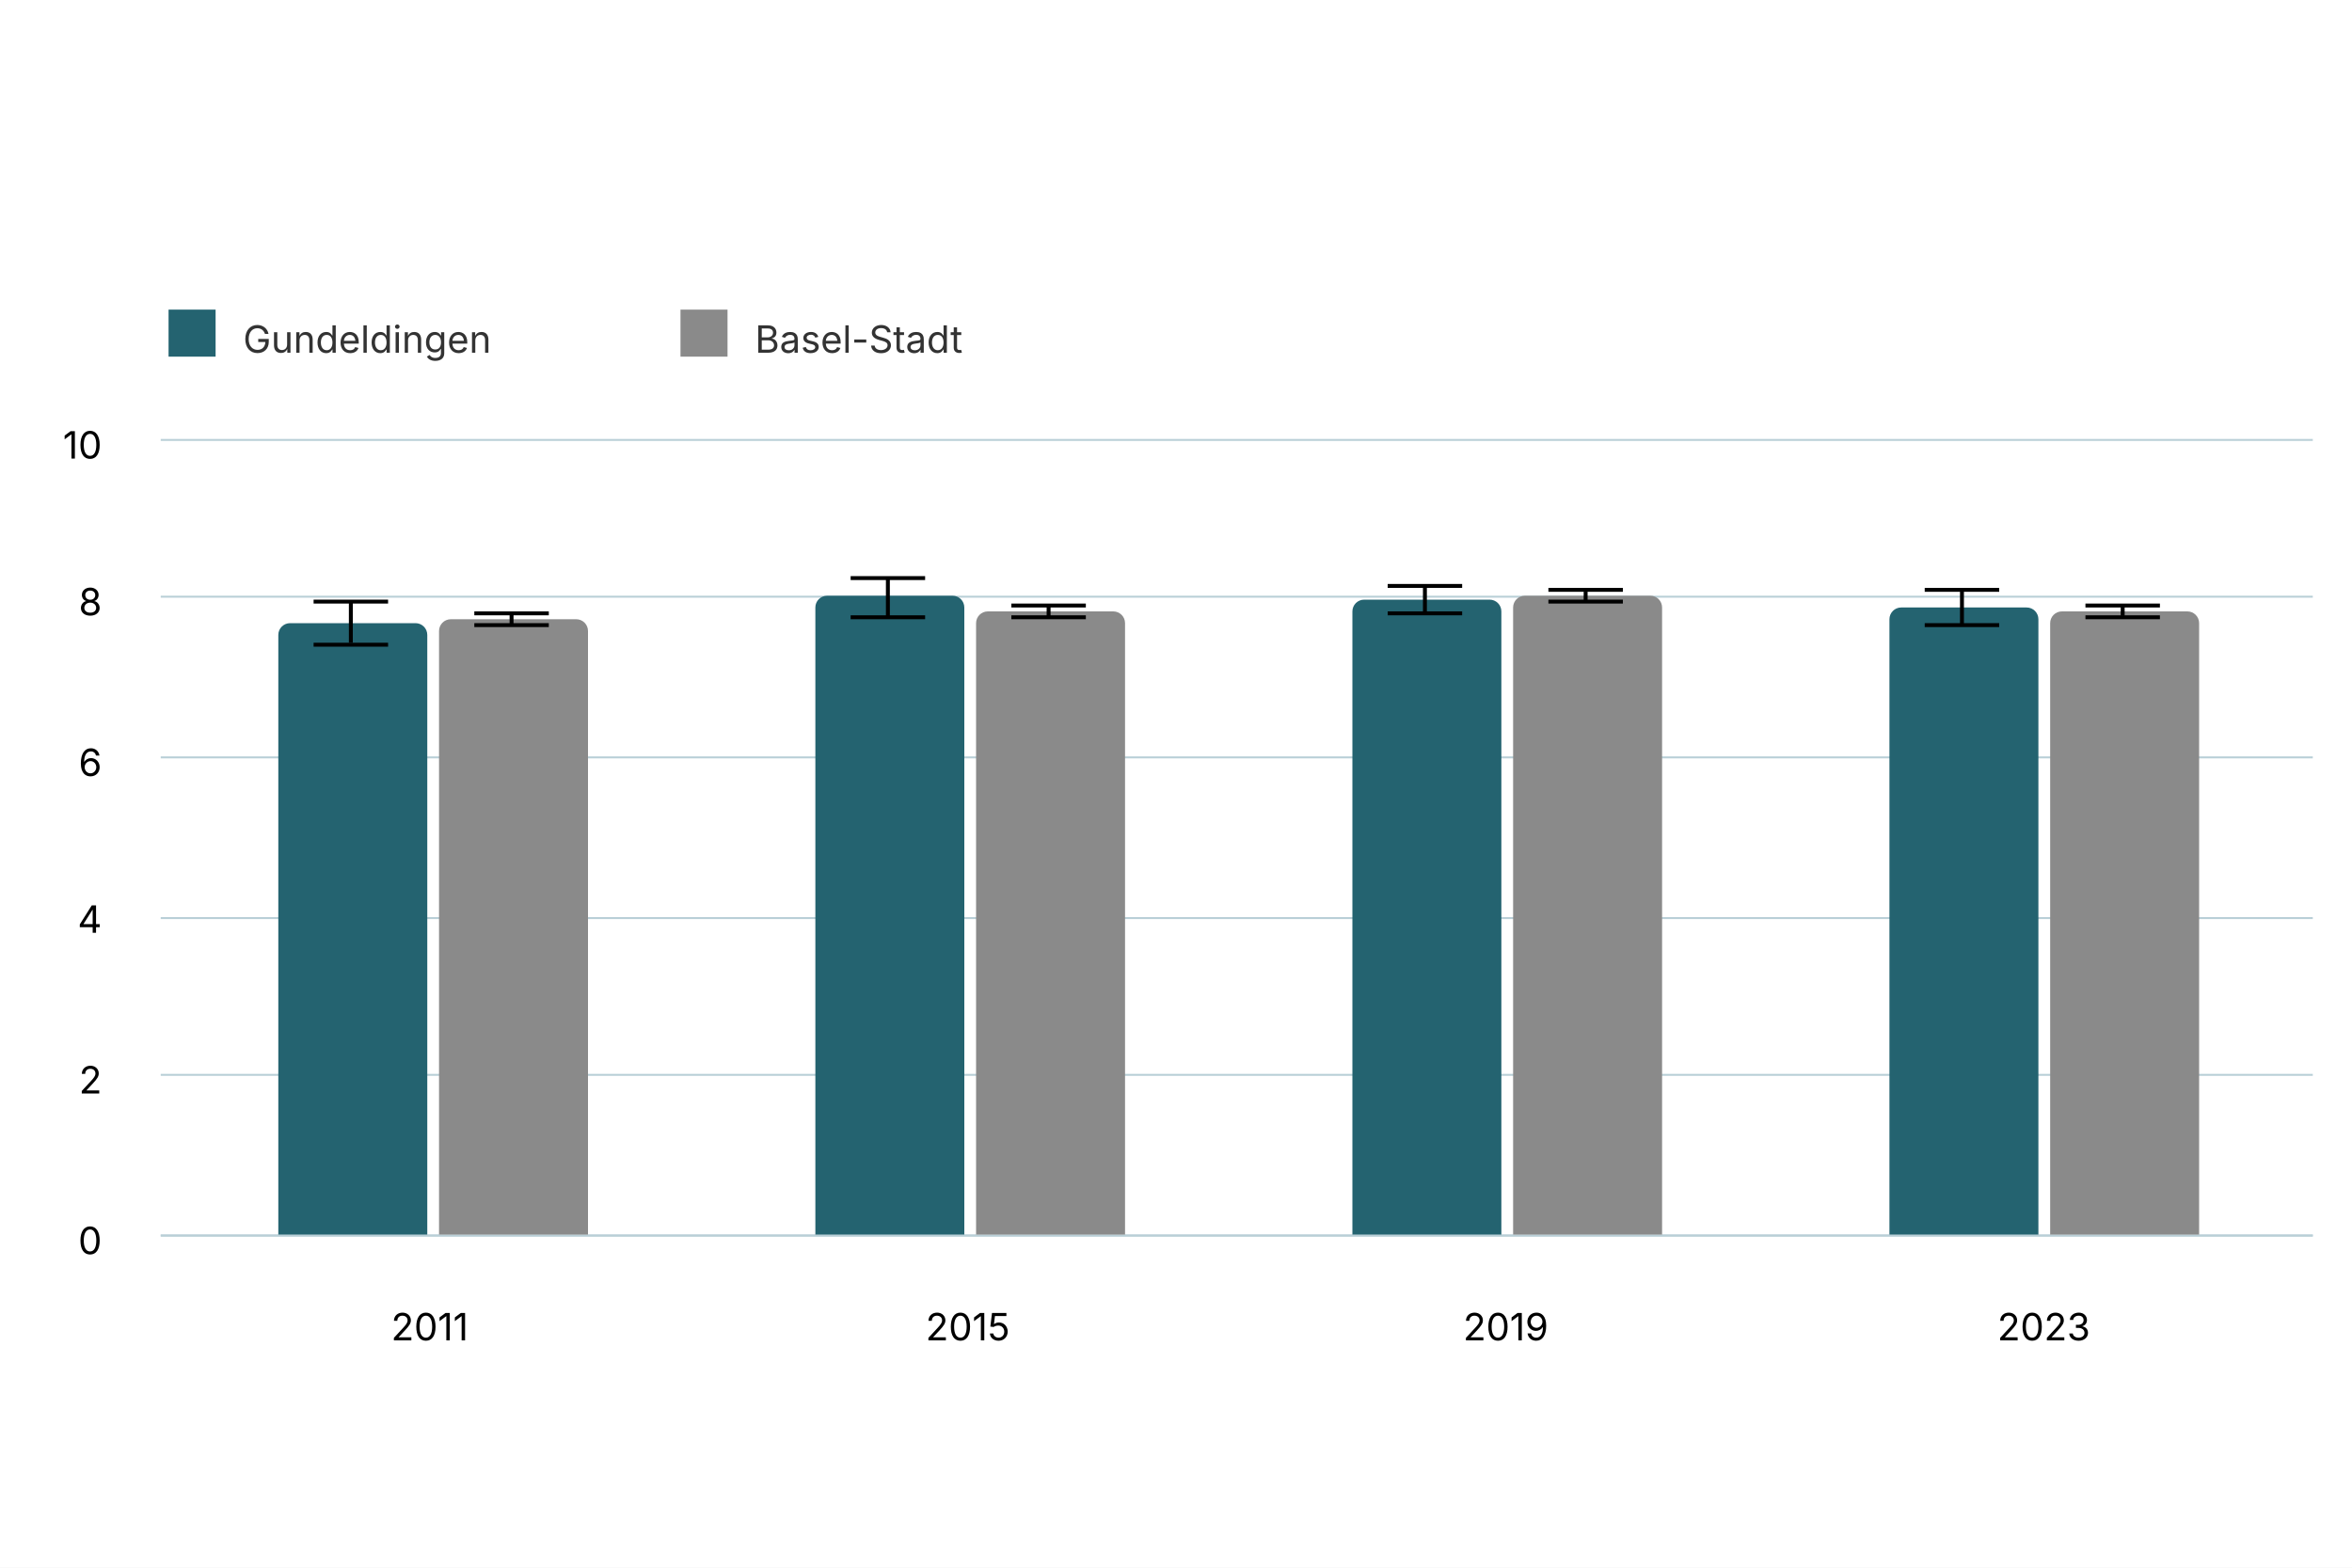
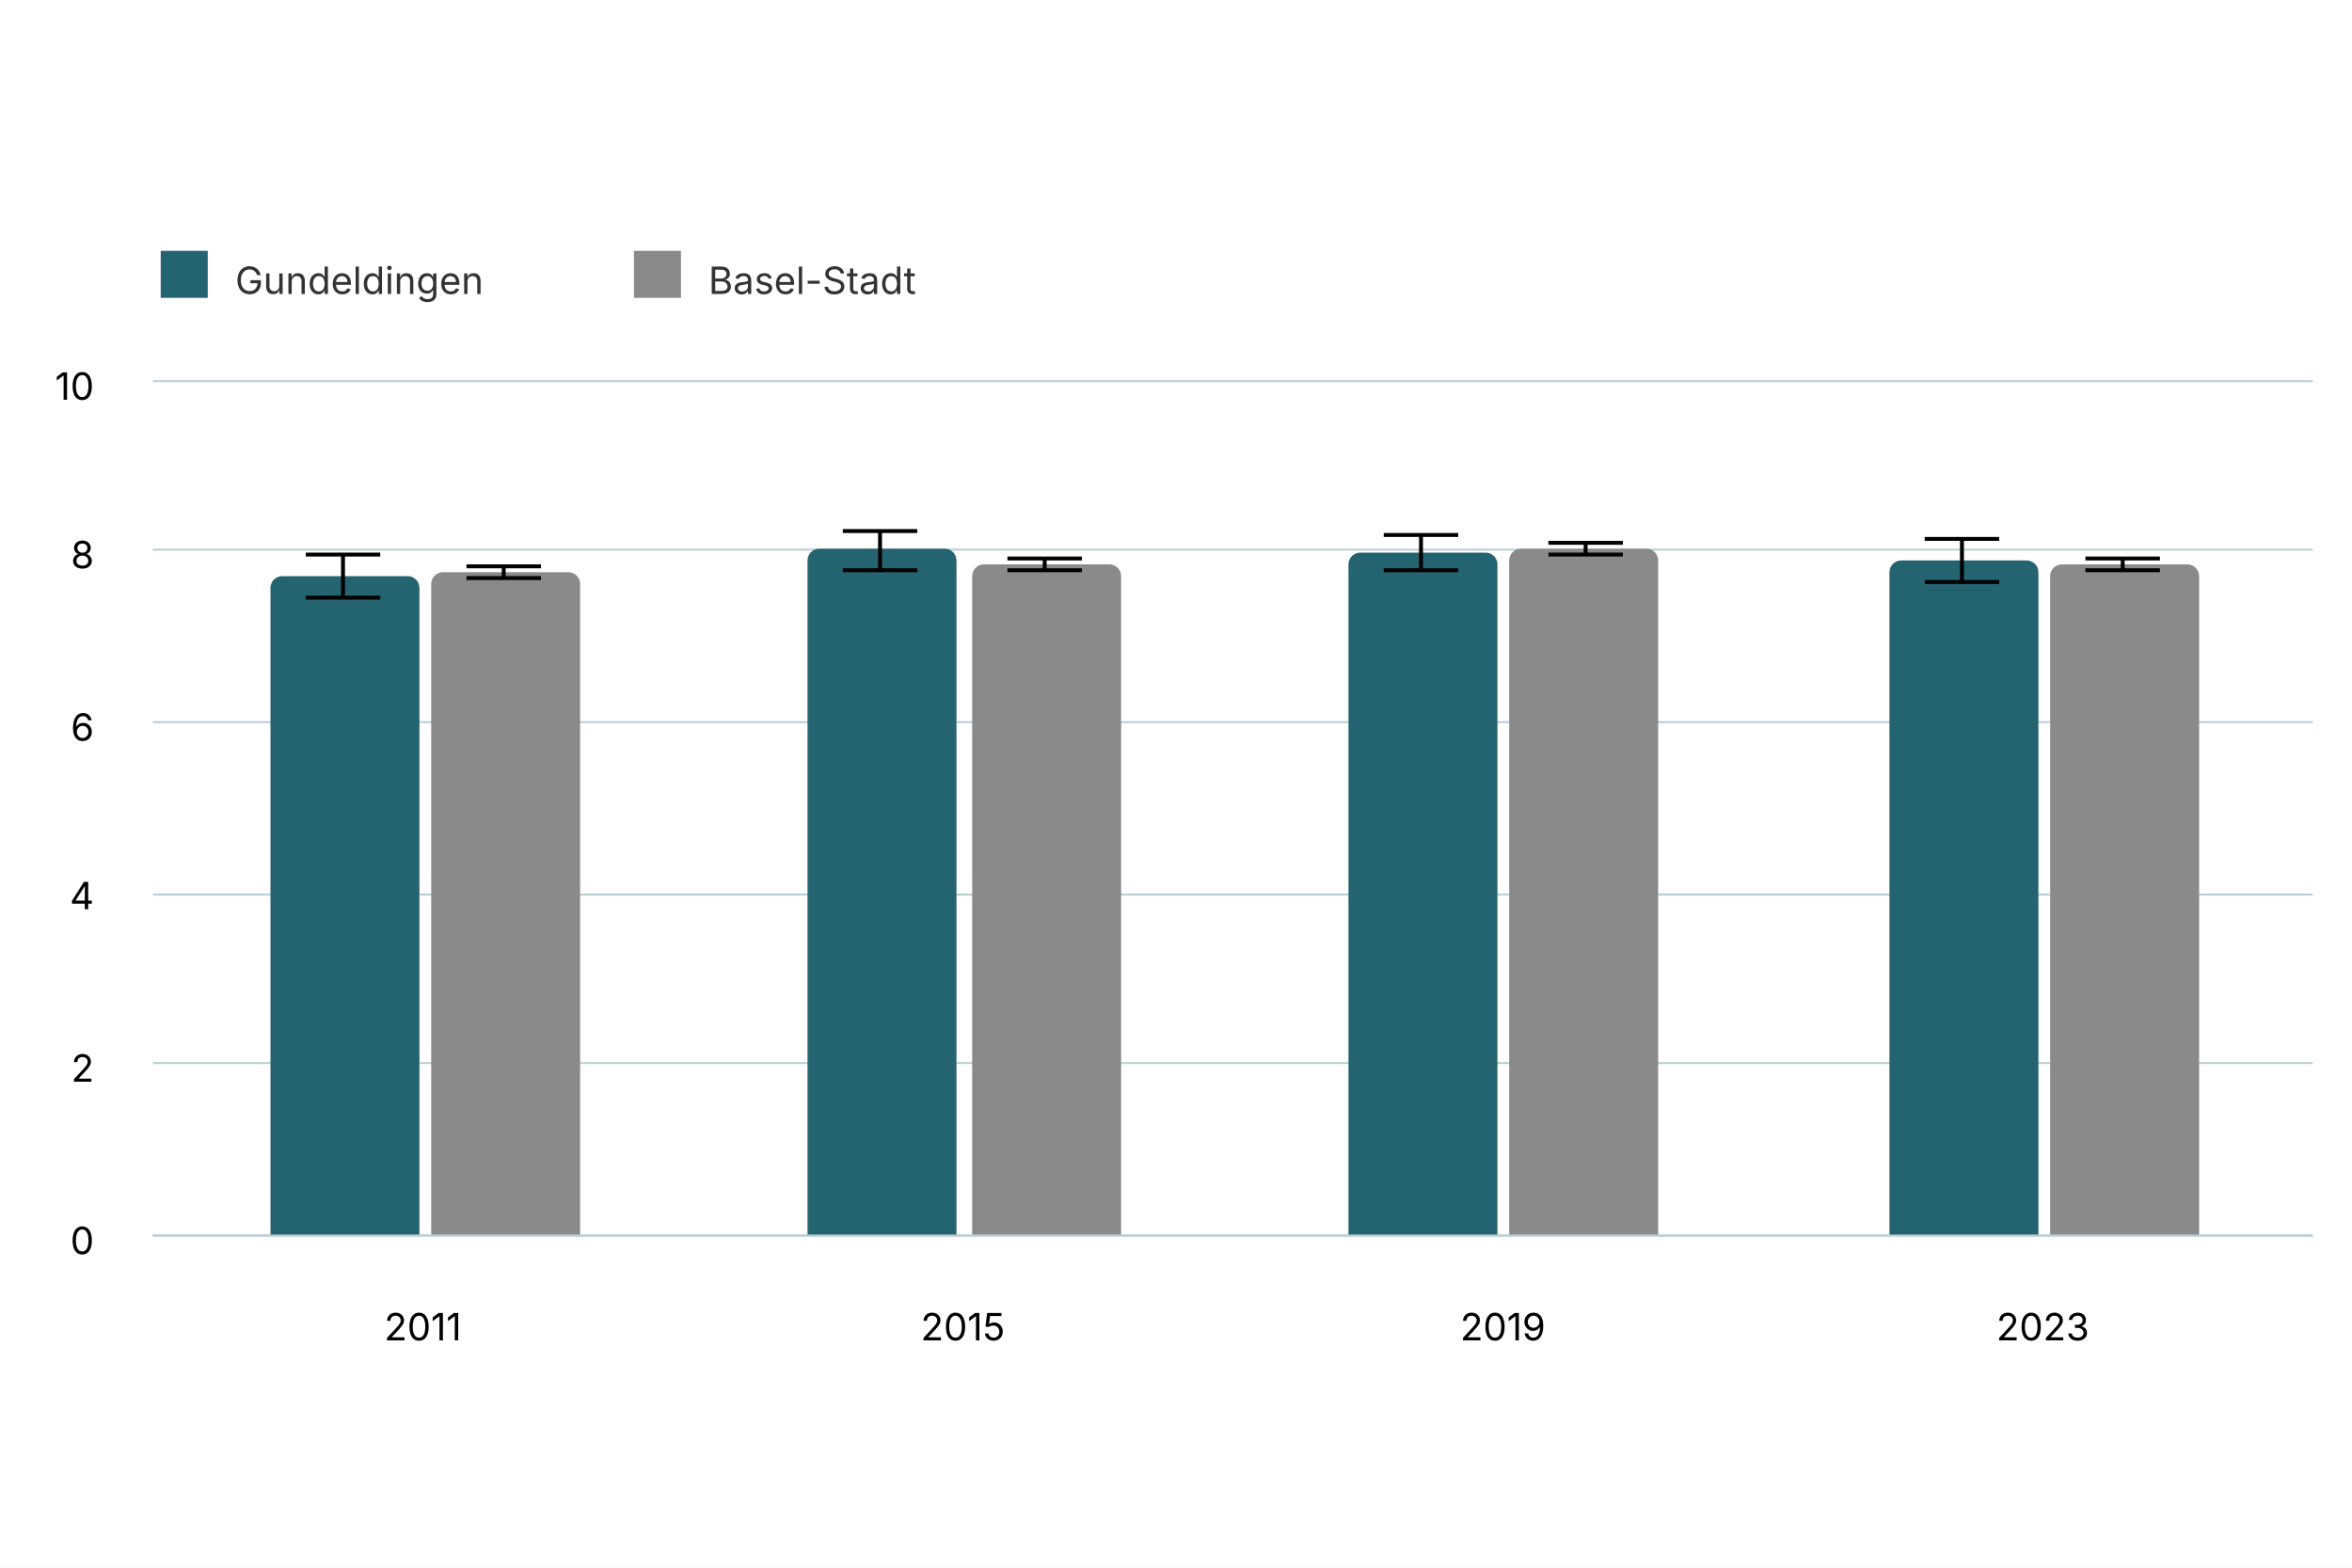
<svg xmlns="http://www.w3.org/2000/svg" version="1.1" class="highcharts-root" style="font-family: Inter, &quot;Helvetica Neue&quot;, Helvetica, Arial, sans-serif; font-size: 1rem;" width="600" height="400" viewBox="0 0 600 400" role="img" aria-label="Bewertung der Lebensqualität">
  <defs>
    <filter id="highcharts-drop-shadow-0">
      <feDropShadow dx="1" dy="1" flood-color="#000000" flood-opacity="0.75" stdDeviation="2.5" />
    </filter>
-     <clipPath id="highcharts-idgxoen-17-">
-       <rect x="0" y="0" width="549" height="203" fill="none" />
+     <clipPath id="highcharts-csdw44h-17-">
+       <rect x="0" y="0" width="551" height="218" fill="none" />
    </clipPath>
  </defs>
  <rect fill="#ffffff" class="highcharts-background" filter="none" x="0" y="0" width="600" height="400" rx="0" ry="0" />
-   <rect fill="none" class="highcharts-plot-background" x="41" y="112" width="549" height="203" filter="none" />
+   <rect fill="none" class="highcharts-plot-background" x="39" y="97" width="551" height="218" filter="none" />
  <g class="highcharts-pane-group" data-z-index="0" />
  <g class="highcharts-grid highcharts-xaxis-grid" data-z-index="1">
-     <path fill="none" stroke="#e6e6e6" stroke-width="0" stroke-dasharray="none" data-z-index="1" class="highcharts-grid-line" d="M 178.5 112 L 178.5 315" opacity="1" />
-     <path fill="none" stroke="#e6e6e6" stroke-width="0" stroke-dasharray="none" data-z-index="1" class="highcharts-grid-line" d="M 315.5 112 L 315.5 315" opacity="1" />
-     <path fill="none" stroke="#e6e6e6" stroke-width="0" stroke-dasharray="none" data-z-index="1" class="highcharts-grid-line" d="M 452.5 112 L 452.5 315" opacity="1" />
-     <path fill="none" stroke="#e6e6e6" stroke-width="0" stroke-dasharray="none" data-z-index="1" class="highcharts-grid-line" d="M 590.5 112 L 590.5 315" opacity="1" />
-     <path fill="none" stroke="#e6e6e6" stroke-width="0" stroke-dasharray="none" data-z-index="1" class="highcharts-grid-line" d="M 41.5 112 L 41.5 315" opacity="1" />
+     <path fill="none" stroke="#e6e6e6" stroke-width="0" stroke-dasharray="none" data-z-index="1" class="highcharts-grid-line" d="M 176.5 97 L 176.5 315" opacity="1" />
+     <path fill="none" stroke="#e6e6e6" stroke-width="0" stroke-dasharray="none" data-z-index="1" class="highcharts-grid-line" d="M 314.5 97 L 314.5 315" opacity="1" />
+     <path fill="none" stroke="#e6e6e6" stroke-width="0" stroke-dasharray="none" data-z-index="1" class="highcharts-grid-line" d="M 452.5 97 L 452.5 315" opacity="1" />
+     <path fill="none" stroke="#e6e6e6" stroke-width="0" stroke-dasharray="none" data-z-index="1" class="highcharts-grid-line" d="M 590.5 97 L 590.5 315" opacity="1" />
+     <path fill="none" stroke="#e6e6e6" stroke-width="0" stroke-dasharray="none" data-z-index="1" class="highcharts-grid-line" d="M 39.5 97 L 39.5 315" opacity="1" />
  </g>
  <g class="highcharts-grid highcharts-yaxis-grid" data-z-index="1">
-     <path fill="none" stroke="#B9CFD7" stroke-width="0.5" stroke-dasharray="none" data-z-index="1" class="highcharts-grid-line" d="M 41 315.25 L 590 315.25" opacity="1" />
-     <path fill="none" stroke="#B9CFD7" stroke-width="0.5" stroke-dasharray="none" data-z-index="1" class="highcharts-grid-line" d="M 41 274.25 L 590 274.25" opacity="1" />
-     <path fill="none" stroke="#B9CFD7" stroke-width="0.5" stroke-dasharray="none" data-z-index="1" class="highcharts-grid-line" d="M 41 234.25 L 590 234.25" opacity="1" />
-     <path fill="none" stroke="#B9CFD7" stroke-width="0.5" stroke-dasharray="none" data-z-index="1" class="highcharts-grid-line" d="M 41 193.25 L 590 193.25" opacity="1" />
-     <path fill="none" stroke="#B9CFD7" stroke-width="0.5" stroke-dasharray="none" data-z-index="1" class="highcharts-grid-line" d="M 41 152.25 L 590 152.25" opacity="1" />
-     <path fill="none" stroke="#B9CFD7" stroke-width="0.5" stroke-dasharray="none" data-z-index="1" class="highcharts-grid-line" d="M 41 112.25 L 590 112.25" opacity="1" />
+     <path fill="none" stroke="#B9CFD7" stroke-width="0.5" stroke-dasharray="none" data-z-index="1" class="highcharts-grid-line" d="M 39 315.25 L 590 315.25" opacity="1" />
+     <path fill="none" stroke="#B9CFD7" stroke-width="0.5" stroke-dasharray="none" data-z-index="1" class="highcharts-grid-line" d="M 39 271.25 L 590 271.25" opacity="1" />
+     <path fill="none" stroke="#B9CFD7" stroke-width="0.5" stroke-dasharray="none" data-z-index="1" class="highcharts-grid-line" d="M 39 228.25 L 590 228.25" opacity="1" />
+     <path fill="none" stroke="#B9CFD7" stroke-width="0.5" stroke-dasharray="none" data-z-index="1" class="highcharts-grid-line" d="M 39 184.25 L 590 184.25" opacity="1" />
+     <path fill="none" stroke="#B9CFD7" stroke-width="0.5" stroke-dasharray="none" data-z-index="1" class="highcharts-grid-line" d="M 39 140.25 L 590 140.25" opacity="1" />
+     <path fill="none" stroke="#B9CFD7" stroke-width="0.5" stroke-dasharray="none" data-z-index="1" class="highcharts-grid-line" d="M 39 97.25 L 590 97.25" opacity="1" />
  </g>
-   <rect fill="none" class="highcharts-plot-border" data-z-index="1" stroke="#cccccc" stroke-width="0" x="41" y="112" width="549" height="203" />
+   <rect fill="none" class="highcharts-plot-border" data-z-index="1" stroke="#cccccc" stroke-width="0" x="39" y="97" width="551" height="218" />
  <g class="highcharts-axis highcharts-xaxis" data-z-index="2">
-     <path fill="none" class="highcharts-axis-line" stroke="#B9CFD7" stroke-width="0.5" data-z-index="7" d="M 41 315.25 L 590 315.25" />
+     <path fill="none" class="highcharts-axis-line" stroke="#B9CFD7" stroke-width="0.5" data-z-index="7" d="M 39 315.25 L 590 315.25" />
  </g>
  <g class="highcharts-axis highcharts-yaxis" data-z-index="2">
-     <path fill="none" class="highcharts-axis-line" stroke="#B9CFD7" stroke-width="0" data-z-index="7" d="M 41 112 L 41 315" />
+     <path fill="none" class="highcharts-axis-line" stroke="#B9CFD7" stroke-width="0" data-z-index="7" d="M 39 97 L 39 315" />
  </g>
  <g class="highcharts-series-group" data-z-index="3" filter="none">
-     <g class="highcharts-series highcharts-series-0 highcharts-column-series highcharts-tracker" data-z-index="0.1" opacity="1" transform="translate(41,112) scale(1 1)" clip-path="url(#highcharts-idgxoen-17-)">
-       <path fill="#246370" d="M 33 47 L 65 47 A 3 3 0 0 1 68 50 L 68 203 A 0 0 0 0 1 68 203 L 30 203 A 0 0 0 0 1 30 203 L 30 50 A 3 3 0 0 1 33 47 Z" stroke="#ffffff" stroke-width="0" opacity="1" filter="none" class="highcharts-point" />
-       <path fill="#246370" d="M 170 40 L 202 40 A 3 3 0 0 1 205 43 L 205 203 A 0 0 0 0 1 205 203 L 167 203 A 0 0 0 0 1 167 203 L 167 43 A 3 3 0 0 1 170 40 Z" stroke="#ffffff" stroke-width="0" opacity="1" filter="none" class="highcharts-point" />
-       <path fill="#246370" d="M 307 41 L 339 41 A 3 3 0 0 1 342 44 L 342 203 A 0 0 0 0 1 342 203 L 304 203 A 0 0 0 0 1 304 203 L 304 44 A 3 3 0 0 1 307 41 Z" stroke="#ffffff" stroke-width="0" opacity="1" filter="none" class="highcharts-point" />
-       <path fill="#246370" d="M 444 43 L 476 43 A 3 3 0 0 1 479 46 L 479 203 A 0 0 0 0 1 479 203 L 441 203 A 0 0 0 0 1 441 203 L 441 46 A 3 3 0 0 1 444 43 Z" stroke="#ffffff" stroke-width="0" opacity="1" filter="none" class="highcharts-point" />
+     <g class="highcharts-series highcharts-series-0 highcharts-column-series highcharts-tracker" data-z-index="0.1" opacity="1" transform="translate(39,97) scale(1 1)" clip-path="url(#highcharts-csdw44h-17-)">
+       <path fill="#246370" d="M 33 50 L 65 50 A 3 3 0 0 1 68 53 L 68 218 A 0 0 0 0 1 68 218 L 30 218 A 0 0 0 0 1 30 218 L 30 53 A 3 3 0 0 1 33 50 Z" stroke="#ffffff" stroke-width="0" opacity="1" filter="none" class="highcharts-point" />
+       <path fill="#246370" d="M 170 43 L 202 43 A 3 3 0 0 1 205 46 L 205 218 A 0 0 0 0 1 205 218 L 167 218 A 0 0 0 0 1 167 218 L 167 46 A 3 3 0 0 1 170 43 Z" stroke="#ffffff" stroke-width="0" opacity="1" filter="none" class="highcharts-point" />
+       <path fill="#246370" d="M 308 44 L 340 44 A 3 3 0 0 1 343 47 L 343 218 A 0 0 0 0 1 343 218 L 305 218 A 0 0 0 0 1 305 218 L 305 47 A 3 3 0 0 1 308 44 Z" stroke="#ffffff" stroke-width="0" opacity="1" filter="none" class="highcharts-point" />
+       <path fill="#246370" d="M 446 46 L 478 46 A 3 3 0 0 1 481 49 L 481 218 A 0 0 0 0 1 481 218 L 443 218 A 0 0 0 0 1 443 218 L 443 49 A 3 3 0 0 1 446 46 Z" stroke="#ffffff" stroke-width="0" opacity="1" filter="none" class="highcharts-point" />
    </g>
-     <g class="highcharts-markers highcharts-series-0 highcharts-column-series" data-z-index="0.1" opacity="1" transform="translate(41,112) scale(1 1)" clip-path="none" />
-     <g class="highcharts-series highcharts-series-1 highcharts-errorbar-series highcharts-tracker" data-z-index="0.1" opacity="1" transform="translate(41,112) scale(1 1)" clip-path="url(#highcharts-idgxoen-17-)">
+     <g class="highcharts-markers highcharts-series-0 highcharts-column-series" data-z-index="0.1" opacity="1" transform="translate(39,97) scale(1 1)" clip-path="none" />
+     <g class="highcharts-series highcharts-series-1 highcharts-errorbar-series highcharts-tracker" data-z-index="0.1" opacity="1" transform="translate(39,97) scale(1 1)" clip-path="url(#highcharts-csdw44h-17-)">
      <g class="highcharts-point">
-         <path fill="none" class="highcharts-boxplot-stem" stroke="#000000" stroke-width="1" d="M 48.5 52.027 L 48.5 41.718 M 48.5 52.027 L 48.5 52.027" />
-         <path fill="none" class="highcharts-boxplot-whisker" stroke="#000000" stroke-width="1" d="M 39 41.5 L 58 41.5 M 39 52.5 L 58 52.5" />
+         <path fill="none" class="highcharts-boxplot-stem" stroke="#000000" stroke-width="1" d="M 48.5 55.871 L 48.5 44.801 M 48.5 55.871 L 48.5 55.871" />
+         <path fill="none" class="highcharts-boxplot-whisker" stroke="#000000" stroke-width="1" d="M 39 44.5 L 58 44.5 M 39 55.5 L 58 55.5" />
        <path fill="none" class="highcharts-boxplot-median" stroke="#000000" stroke-width="2" d="M 0 0" />
      </g>
      <g class="highcharts-point">
-         <path fill="none" class="highcharts-boxplot-stem" stroke="#000000" stroke-width="1" d="M 185.5 45.306 L 185.5 35.579 M 185.5 45.306 L 185.5 45.306" />
-         <path fill="none" class="highcharts-boxplot-whisker" stroke="#000000" stroke-width="1" d="M 176 35.5 L 195 35.5 M 176 45.5 L 195 45.5" />
+         <path fill="none" class="highcharts-boxplot-stem" stroke="#000000" stroke-width="1" d="M 185.5 48.653 L 185.5 38.208 M 185.5 48.653 L 185.5 48.653" />
+         <path fill="none" class="highcharts-boxplot-whisker" stroke="#000000" stroke-width="1" d="M 176 38.5 L 195 38.5 M 176 48.5 L 195 48.5" />
        <path fill="none" class="highcharts-boxplot-median" stroke="#000000" stroke-width="2" d="M 0 0" />
      </g>
      <g class="highcharts-point">
-         <path fill="none" class="highcharts-boxplot-stem" stroke="#000000" stroke-width="1" d="M 322.5 44.791 L 322.5 37.1 M 322.5 44.791 L 322.5 44.791" />
-         <path fill="none" class="highcharts-boxplot-whisker" stroke="#000000" stroke-width="1" d="M 313 37.5 L 332 37.5 M 313 44.5 L 332 44.5" />
+         <path fill="none" class="highcharts-boxplot-stem" stroke="#000000" stroke-width="1" d="M 323.5 48.101 L 323.5 39.841 M 323.5 48.101 L 323.5 48.101" />
+         <path fill="none" class="highcharts-boxplot-whisker" stroke="#000000" stroke-width="1" d="M 314 39.5 L 333 39.5 M 314 48.5 L 333 48.5" />
        <path fill="none" class="highcharts-boxplot-median" stroke="#000000" stroke-width="2" d="M 0 0" />
      </g>
      <g class="highcharts-point">
-         <path fill="none" class="highcharts-boxplot-stem" stroke="#000000" stroke-width="1" d="M 459.5 47.577 L 459.5 38.152 M 459.5 47.577 L 459.5 47.577" />
-         <path fill="none" class="highcharts-boxplot-whisker" stroke="#000000" stroke-width="1" d="M 450 38.5 L 469 38.5 M 450 47.5 L 469 47.5" />
+         <path fill="none" class="highcharts-boxplot-stem" stroke="#000000" stroke-width="1" d="M 461.5 51.093 L 461.5 40.971 M 461.5 51.093 L 461.5 51.093" />
+         <path fill="none" class="highcharts-boxplot-whisker" stroke="#000000" stroke-width="1" d="M 452 40.5 L 471 40.5 M 452 51.5 L 471 51.5" />
        <path fill="none" class="highcharts-boxplot-median" stroke="#000000" stroke-width="2" d="M 0 0" />
      </g>
    </g>
-     <g class="highcharts-markers highcharts-series-1 highcharts-errorbar-series" data-z-index="0.1" opacity="1" transform="translate(41,112) scale(1 1)" clip-path="none" />
-     <g class="highcharts-series highcharts-series-2 highcharts-column-series highcharts-tracker" data-z-index="0.1" opacity="1" transform="translate(41,112) scale(1 1)" clip-path="url(#highcharts-idgxoen-17-)">
-       <path fill="#8A8A8A" d="M 74 46 L 106 46 A 3 3 0 0 1 109 49 L 109 203 A 0 0 0 0 1 109 203 L 71 203 A 0 0 0 0 1 71 203 L 71 49 A 3 3 0 0 1 74 46 Z" stroke="#ffffff" stroke-width="0" opacity="1" filter="none" class="highcharts-point" />
-       <path fill="#8A8A8A" d="M 211 44 L 243 44 A 3 3 0 0 1 246 47 L 246 203 A 0 0 0 0 1 246 203 L 208 203 A 0 0 0 0 1 208 203 L 208 47 A 3 3 0 0 1 211 44 Z" stroke="#ffffff" stroke-width="0" opacity="1" filter="none" class="highcharts-point" />
-       <path fill="#8A8A8A" d="M 348 40 L 380 40 A 3 3 0 0 1 383 43 L 383 203 A 0 0 0 0 1 383 203 L 345 203 A 0 0 0 0 1 345 203 L 345 43 A 3 3 0 0 1 348 40 Z" stroke="#ffffff" stroke-width="0" opacity="1" filter="none" class="highcharts-point" />
-       <path fill="#8A8A8A" d="M 485 44 L 517 44 A 3 3 0 0 1 520 47 L 520 203 A 0 0 0 0 1 520 203 L 482 203 A 0 0 0 0 1 482 203 L 482 47 A 3 3 0 0 1 485 44 Z" stroke="#ffffff" stroke-width="0" opacity="1" filter="none" class="highcharts-point" />
+     <g class="highcharts-markers highcharts-series-1 highcharts-errorbar-series" data-z-index="0.1" opacity="1" transform="translate(39,97) scale(1 1)" clip-path="none" />
+     <g class="highcharts-series highcharts-series-2 highcharts-column-series highcharts-tracker" data-z-index="0.1" opacity="1" transform="translate(39,97) scale(1 1)" clip-path="url(#highcharts-csdw44h-17-)">
+       <path fill="#8A8A8A" d="M 74 49 L 106 49 A 3 3 0 0 1 109 52 L 109 218 A 0 0 0 0 1 109 218 L 71 218 A 0 0 0 0 1 71 218 L 71 52 A 3 3 0 0 1 74 49 Z" stroke="#ffffff" stroke-width="0" opacity="1" filter="none" class="highcharts-point" />
+       <path fill="#8A8A8A" d="M 212 47 L 244 47 A 3 3 0 0 1 247 50 L 247 218 A 0 0 0 0 1 247 218 L 209 218 A 0 0 0 0 1 209 218 L 209 50 A 3 3 0 0 1 212 47 Z" stroke="#ffffff" stroke-width="0" opacity="1" filter="none" class="highcharts-point" />
+       <path fill="#8A8A8A" d="M 349 43 L 381 43 A 3 3 0 0 1 384 46 L 384 218 A 0 0 0 0 1 384 218 L 346 218 A 0 0 0 0 1 346 218 L 346 46 A 3 3 0 0 1 349 43 Z" stroke="#ffffff" stroke-width="0" opacity="1" filter="none" class="highcharts-point" />
+       <path fill="#8A8A8A" d="M 487 47 L 519 47 A 3 3 0 0 1 522 50 L 522 218 A 0 0 0 0 1 522 218 L 484 218 A 0 0 0 0 1 484 218 L 484 50 A 3 3 0 0 1 487 47 Z" stroke="#ffffff" stroke-width="0" opacity="1" filter="none" class="highcharts-point" />
    </g>
-     <g class="highcharts-markers highcharts-series-2 highcharts-column-series" data-z-index="0.1" opacity="1" transform="translate(41,112) scale(1 1)" clip-path="none" />
-     <g class="highcharts-series highcharts-series-3 highcharts-errorbar-series highcharts-tracker" data-z-index="0.1" opacity="1" transform="translate(41,112) scale(1 1)" clip-path="url(#highcharts-idgxoen-17-)">
+     <g class="highcharts-markers highcharts-series-2 highcharts-column-series" data-z-index="0.1" opacity="1" transform="translate(39,97) scale(1 1)" clip-path="none" />
+     <g class="highcharts-series highcharts-series-3 highcharts-errorbar-series highcharts-tracker" data-z-index="0.1" opacity="1" transform="translate(39,97) scale(1 1)" clip-path="url(#highcharts-csdw44h-17-)">
      <g class="highcharts-point">
-         <path fill="none" class="highcharts-boxplot-stem" stroke="#000000" stroke-width="1" d="M 89.5 47.223 L 89.5 44.174 M 89.5 47.223 L 89.5 47.223" />
-         <path fill="none" class="highcharts-boxplot-whisker" stroke="#000000" stroke-width="1" d="M 80 44.5 L 99 44.5 M 80 47.5 L 99 47.5" />
+         <path fill="none" class="highcharts-boxplot-stem" stroke="#000000" stroke-width="1" d="M 89.5 50.713 L 89.5 47.438 M 89.5 50.713 L 89.5 50.713" />
+         <path fill="none" class="highcharts-boxplot-whisker" stroke="#000000" stroke-width="1" d="M 80 47.5 L 99 47.5 M 80 50.5 L 99 50.5" />
        <path fill="none" class="highcharts-boxplot-median" stroke="#000000" stroke-width="2" d="M 0 0" />
      </g>
      <g class="highcharts-point">
-         <path fill="none" class="highcharts-boxplot-stem" stroke="#000000" stroke-width="1" d="M 226.5 45.293 L 226.5 42.361 M 226.5 45.293 L 226.5 45.293" />
-         <path fill="none" class="highcharts-boxplot-whisker" stroke="#000000" stroke-width="1" d="M 217 42.5 L 236 42.5 M 217 45.5 L 236 45.5" />
+         <path fill="none" class="highcharts-boxplot-stem" stroke="#000000" stroke-width="1" d="M 227.5 48.64 L 227.5 45.492 M 227.5 48.64 L 227.5 48.64" />
+         <path fill="none" class="highcharts-boxplot-whisker" stroke="#000000" stroke-width="1" d="M 218 45.5 L 237 45.5 M 218 48.5 L 237 48.5" />
        <path fill="none" class="highcharts-boxplot-median" stroke="#000000" stroke-width="2" d="M 0 0" />
      </g>
      <g class="highcharts-point">
-         <path fill="none" class="highcharts-boxplot-stem" stroke="#000000" stroke-width="1" d="M 363.5 41.667 L 363.5 38.973 M 363.5 41.667 L 363.5 41.667" />
-         <path fill="none" class="highcharts-boxplot-whisker" stroke="#000000" stroke-width="1" d="M 354 38.5 L 373 38.5 M 354 41.5 L 373 41.5" />
+         <path fill="none" class="highcharts-boxplot-stem" stroke="#000000" stroke-width="1" d="M 365.5 44.746 L 365.5 41.853 M 365.5 44.746 L 365.5 44.746" />
+         <path fill="none" class="highcharts-boxplot-whisker" stroke="#000000" stroke-width="1" d="M 356 41.5 L 375 41.5 M 356 44.5 L 375 44.5" />
        <path fill="none" class="highcharts-boxplot-median" stroke="#000000" stroke-width="2" d="M 0 0" />
      </g>
      <g class="highcharts-point">
-         <path fill="none" class="highcharts-boxplot-stem" stroke="#000000" stroke-width="1" d="M 500.5 45.158 L 500.5 42.153 M 500.5 45.158 L 500.5 45.158" />
-         <path fill="none" class="highcharts-boxplot-whisker" stroke="#000000" stroke-width="1" d="M 491 42.5 L 510 42.5 M 491 45.5 L 510 45.5" />
+         <path fill="none" class="highcharts-boxplot-stem" stroke="#000000" stroke-width="1" d="M 502.5 48.494 L 502.5 45.267 M 502.5 48.494 L 502.5 48.494" />
+         <path fill="none" class="highcharts-boxplot-whisker" stroke="#000000" stroke-width="1" d="M 493 45.5 L 512 45.5 M 493 48.5 L 512 48.5" />
        <path fill="none" class="highcharts-boxplot-median" stroke="#000000" stroke-width="2" d="M 0 0" />
      </g>
    </g>
-     <g class="highcharts-markers highcharts-series-3 highcharts-errorbar-series" data-z-index="0.1" opacity="1" transform="translate(41,112) scale(1 1)" clip-path="none" />
+     <g class="highcharts-markers highcharts-series-3 highcharts-errorbar-series" data-z-index="0.1" opacity="1" transform="translate(39,97) scale(1 1)" clip-path="none" />
  </g>
  <text x="10" text-anchor="start" class="highcharts-caption" data-z-index="4" style="font-size: 0.8em; fill: rgb(102, 102, 102);" text-align="left" y="357" transform-origin="10 15" transform="translate(0,0) scale(1 1)" />
  <g class="highcharts-axis-labels highcharts-xaxis-labels" data-z-index="7">
-     <text x="109.625" text-anchor="middle" transform="translate(0,0)" style="cursor: default; font-size: 0.8em; fill: rgb(0, 0, 0);" y="342" opacity="1">2011</text>
-     <text x="246.875" text-anchor="middle" transform="translate(0,0)" style="cursor: default; font-size: 0.8em; fill: rgb(0, 0, 0);" y="342" opacity="1">2015</text>
-     <text x="384.125" text-anchor="middle" transform="translate(0,0)" style="cursor: default; font-size: 0.8em; fill: rgb(0, 0, 0);" y="342" opacity="1">2019</text>
-     <text x="521.375" text-anchor="middle" transform="translate(0,0)" style="cursor: default; font-size: 0.8em; fill: rgb(0, 0, 0);" y="342" opacity="1">2023</text>
+     <text x="107.875" text-anchor="middle" transform="translate(0,0)" style="cursor: default; font-size: 0.8em; fill: rgb(0, 0, 0);" y="342" opacity="1">2011</text>
+     <text x="245.625" text-anchor="middle" transform="translate(0,0)" style="cursor: default; font-size: 0.8em; fill: rgb(0, 0, 0);" y="342" opacity="1">2015</text>
+     <text x="383.375" text-anchor="middle" transform="translate(0,0)" style="cursor: default; font-size: 0.8em; fill: rgb(0, 0, 0);" y="342" opacity="1">2019</text>
+     <text x="521.125" text-anchor="middle" transform="translate(0,0)" style="cursor: default; font-size: 0.8em; fill: rgb(0, 0, 0);" y="342" opacity="1">2023</text>
  </g>
  <g class="highcharts-axis-labels highcharts-yaxis-labels" data-z-index="7">
-     <text x="26" text-anchor="end" transform="translate(0,0)" style="cursor: default; font-size: 0.8em; fill: rgb(0, 0, 0);" y="320" opacity="1">0</text>
-     <text x="26" text-anchor="end" transform="translate(0,0)" style="cursor: default; font-size: 0.8em; fill: rgb(0, 0, 0);" y="279" opacity="1">2</text>
-     <text x="26" text-anchor="end" transform="translate(0,0)" style="cursor: default; font-size: 0.8em; fill: rgb(0, 0, 0);" y="238" opacity="1">4</text>
-     <text x="26" text-anchor="end" transform="translate(0,0)" style="cursor: default; font-size: 0.8em; fill: rgb(0, 0, 0);" y="198" opacity="1">6</text>
-     <text x="26" text-anchor="end" transform="translate(0,0)" style="cursor: default; font-size: 0.8em; fill: rgb(0, 0, 0);" y="157" opacity="1">8</text>
-     <text x="26" text-anchor="end" transform="translate(0,0)" style="cursor: default; font-size: 0.8em; fill: rgb(0, 0, 0);" y="117" opacity="1">10</text>
+     <text x="24" text-anchor="end" transform="translate(0,0)" style="cursor: default; font-size: 0.8em; fill: rgb(0, 0, 0);" y="320" opacity="1">0</text>
+     <text x="24" text-anchor="end" transform="translate(0,0)" style="cursor: default; font-size: 0.8em; fill: rgb(0, 0, 0);" y="276" opacity="1">2</text>
+     <text x="24" text-anchor="end" transform="translate(0,0)" style="cursor: default; font-size: 0.8em; fill: rgb(0, 0, 0);" y="232" opacity="1">4</text>
+     <text x="24" text-anchor="end" transform="translate(0,0)" style="cursor: default; font-size: 0.8em; fill: rgb(0, 0, 0);" y="189" opacity="1">6</text>
+     <text x="24" text-anchor="end" transform="translate(0,0)" style="cursor: default; font-size: 0.8em; fill: rgb(0, 0, 0);" y="145" opacity="1">8</text>
+     <text x="24" text-anchor="end" transform="translate(0,0)" style="cursor: default; font-size: 0.8em; fill: rgb(0, 0, 0);" y="102" opacity="1">10</text>
  </g>
-   <g class="highcharts-legend highcharts-no-tooltip" data-z-index="7" text-align="left" transform="translate(33,70)">
-     <rect fill="none" class="highcharts-legend-box" rx="0" ry="0" stroke="#999999" stroke-width="0" filter="none" x="0" y="0" width="241" height="30" />
+   <g class="highcharts-legend highcharts-no-tooltip" data-z-index="7" text-align="left" transform="translate(31,55)">
+     <rect fill="none" class="highcharts-legend-box" rx="0" ry="0" stroke="#999999" stroke-width="0" filter="none" x="0" y="0" width="224" height="30" />
    <g data-z-index="1">
      <g>
        <g class="highcharts-legend-item highcharts-column-series highcharts-color-undefined highcharts-series-0" data-z-index="1" transform="translate(8,3)">
          <text x="21" text-anchor="start" data-z-index="2" style="cursor: pointer; font-size: 0.8em; text-decoration: none; font-weight: normal; fill: rgb(51, 51, 51);" y="17">Gundeldingen</text>
          <rect x="2" y="6" rx="0" ry="0" width="12" height="12" fill="#246370" class="highcharts-point" data-z-index="3" />
        </g>
-         <g class="highcharts-legend-item highcharts-column-series highcharts-color-undefined highcharts-series-2" data-z-index="1" transform="translate(138.5938,3)">
+         <g class="highcharts-legend-item highcharts-column-series highcharts-color-undefined highcharts-series-2" data-z-index="1" transform="translate(128.7188,3)">
          <text x="21" y="17" text-anchor="start" data-z-index="2" style="cursor: pointer; font-size: 0.8em; text-decoration: none; font-weight: normal; fill: rgb(51, 51, 51);">Basel-Stadt</text>
          <rect x="2" y="6" rx="0" ry="0" width="12" height="12" fill="#8A8A8A" class="highcharts-point" data-z-index="3" />
        </g>
      </g>
    </g>
  </g>
</svg>
